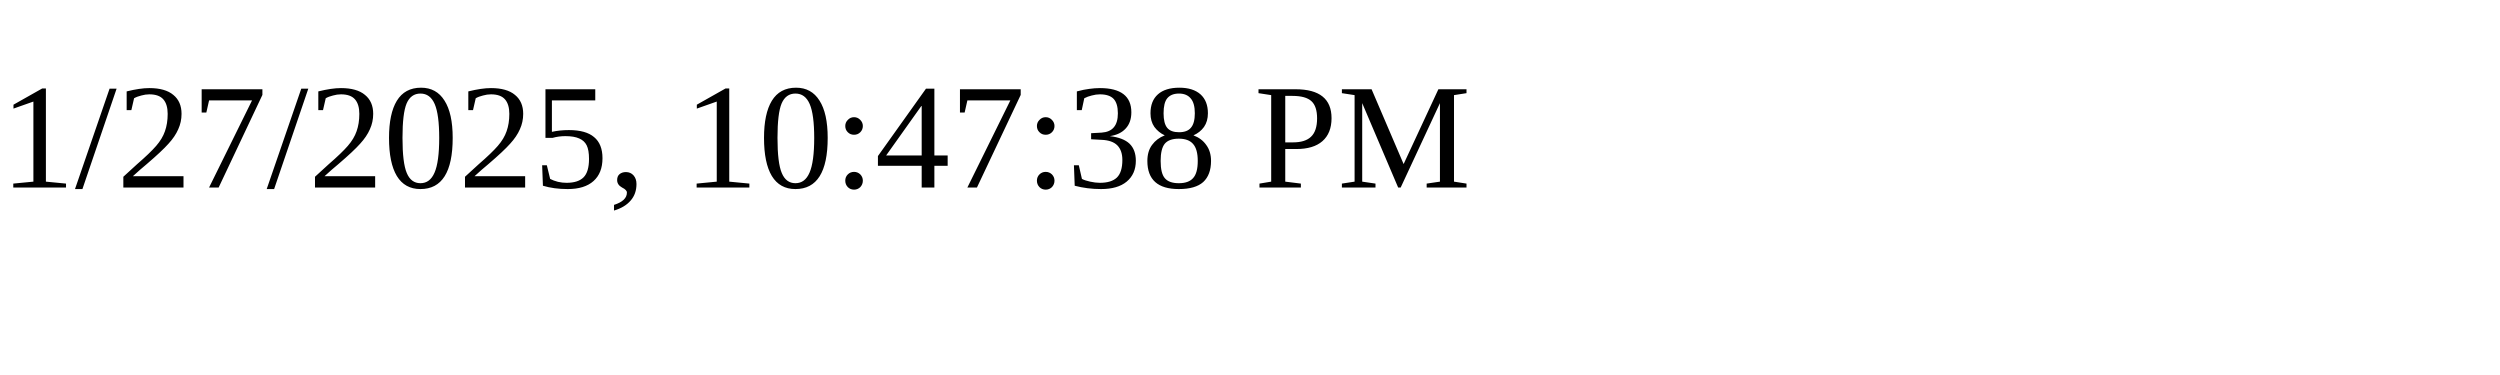
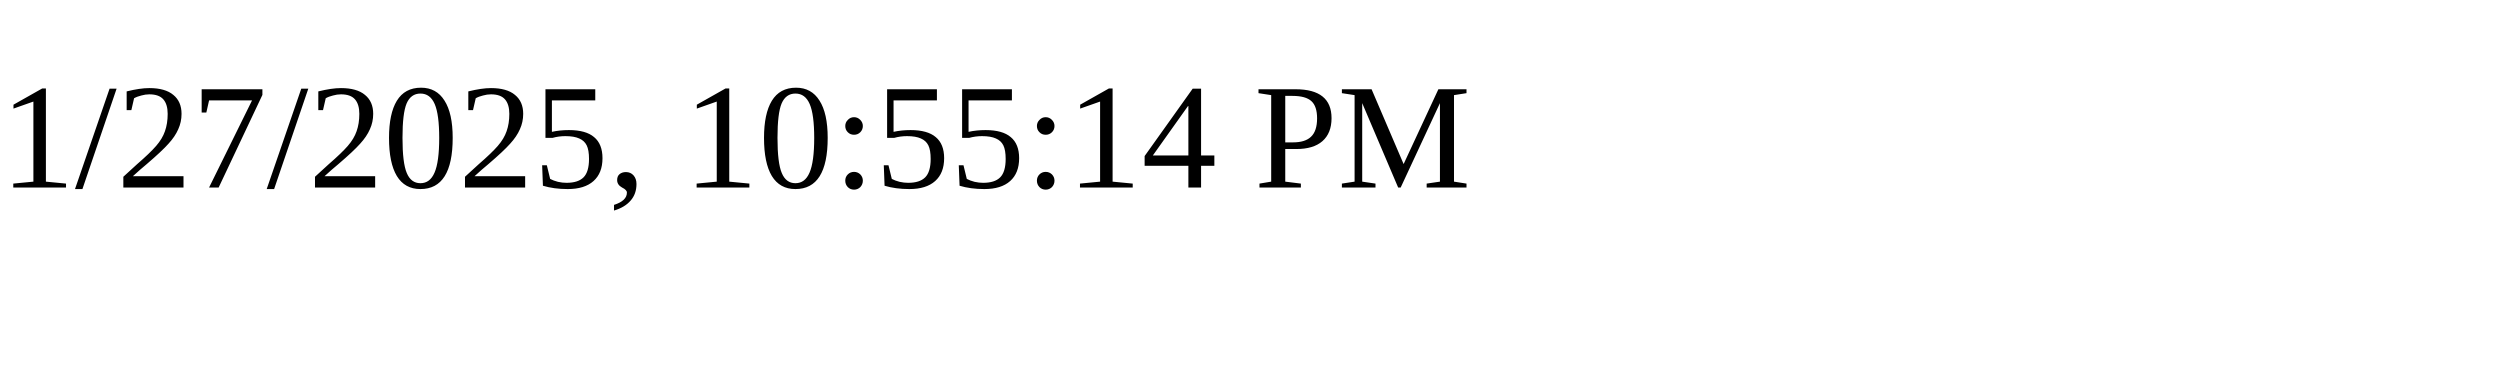
<svg xmlns="http://www.w3.org/2000/svg" height="30" width="200">
-   <text x="0" y="15">1/27/2025, 10:47:38 PM</text>
+   <text x="0" y="15">1/27/2025, 10:55:14 PM</text>
</svg>
